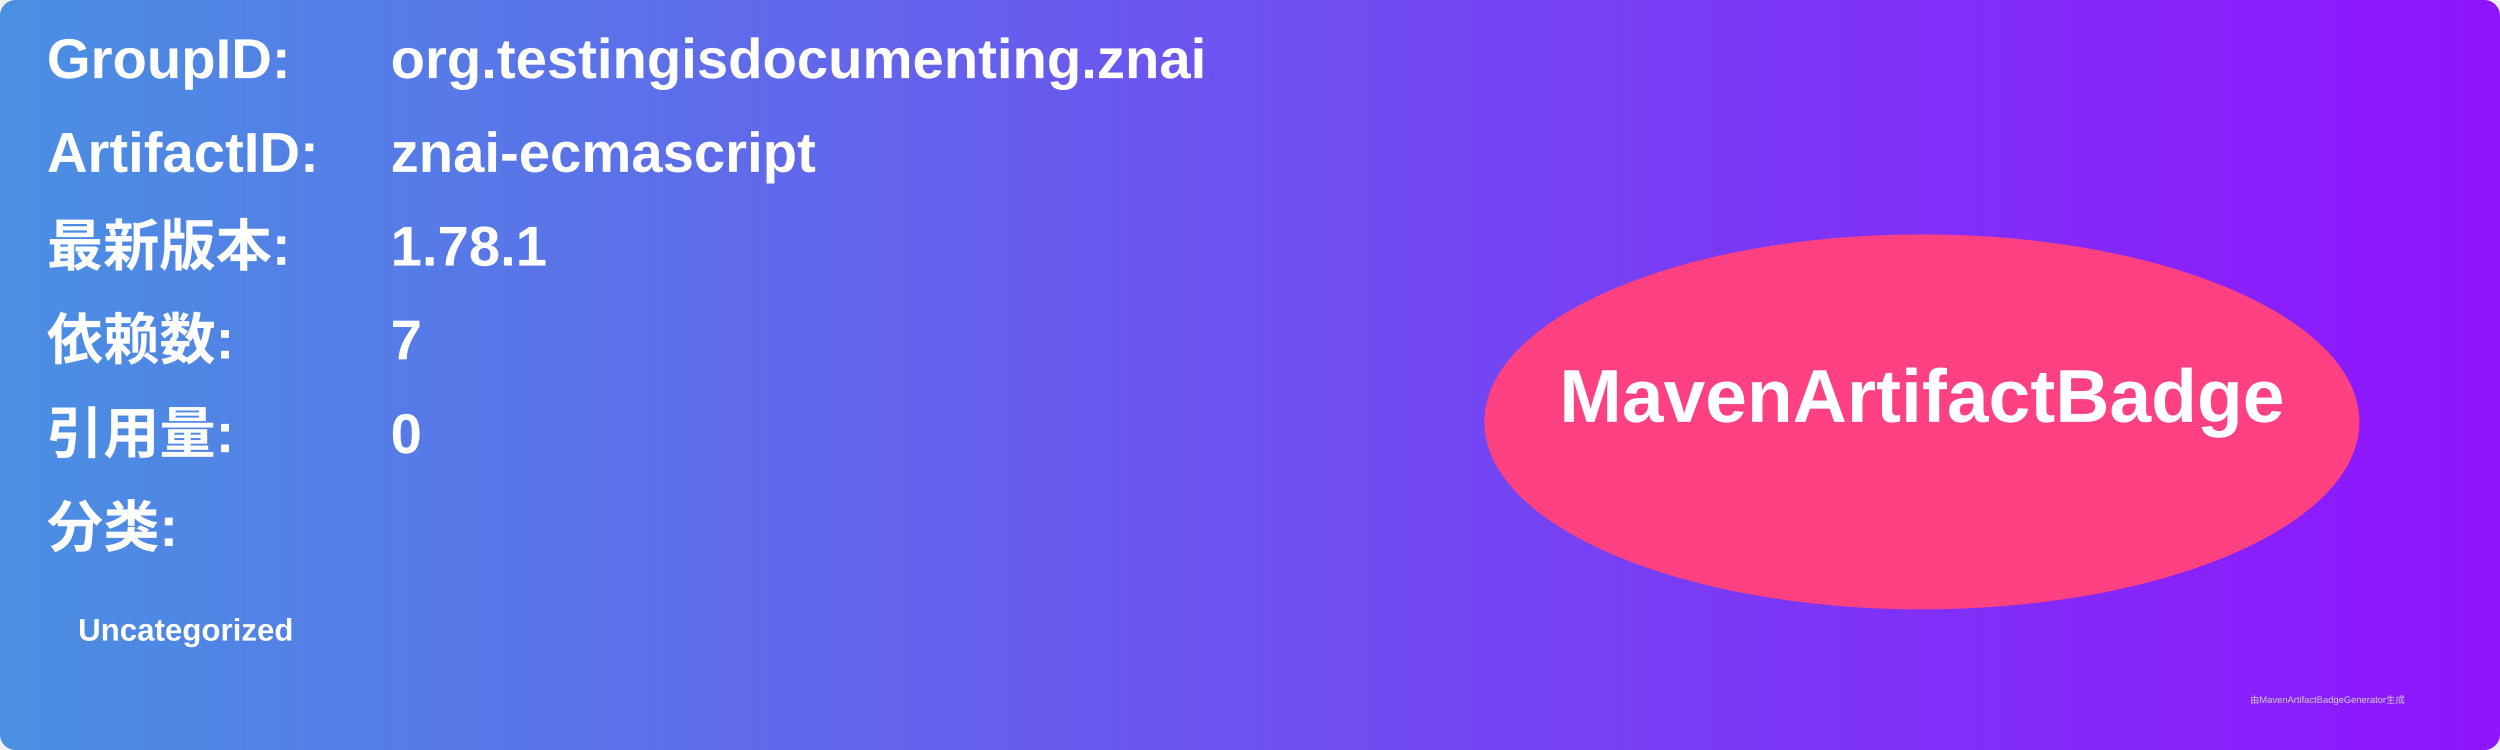
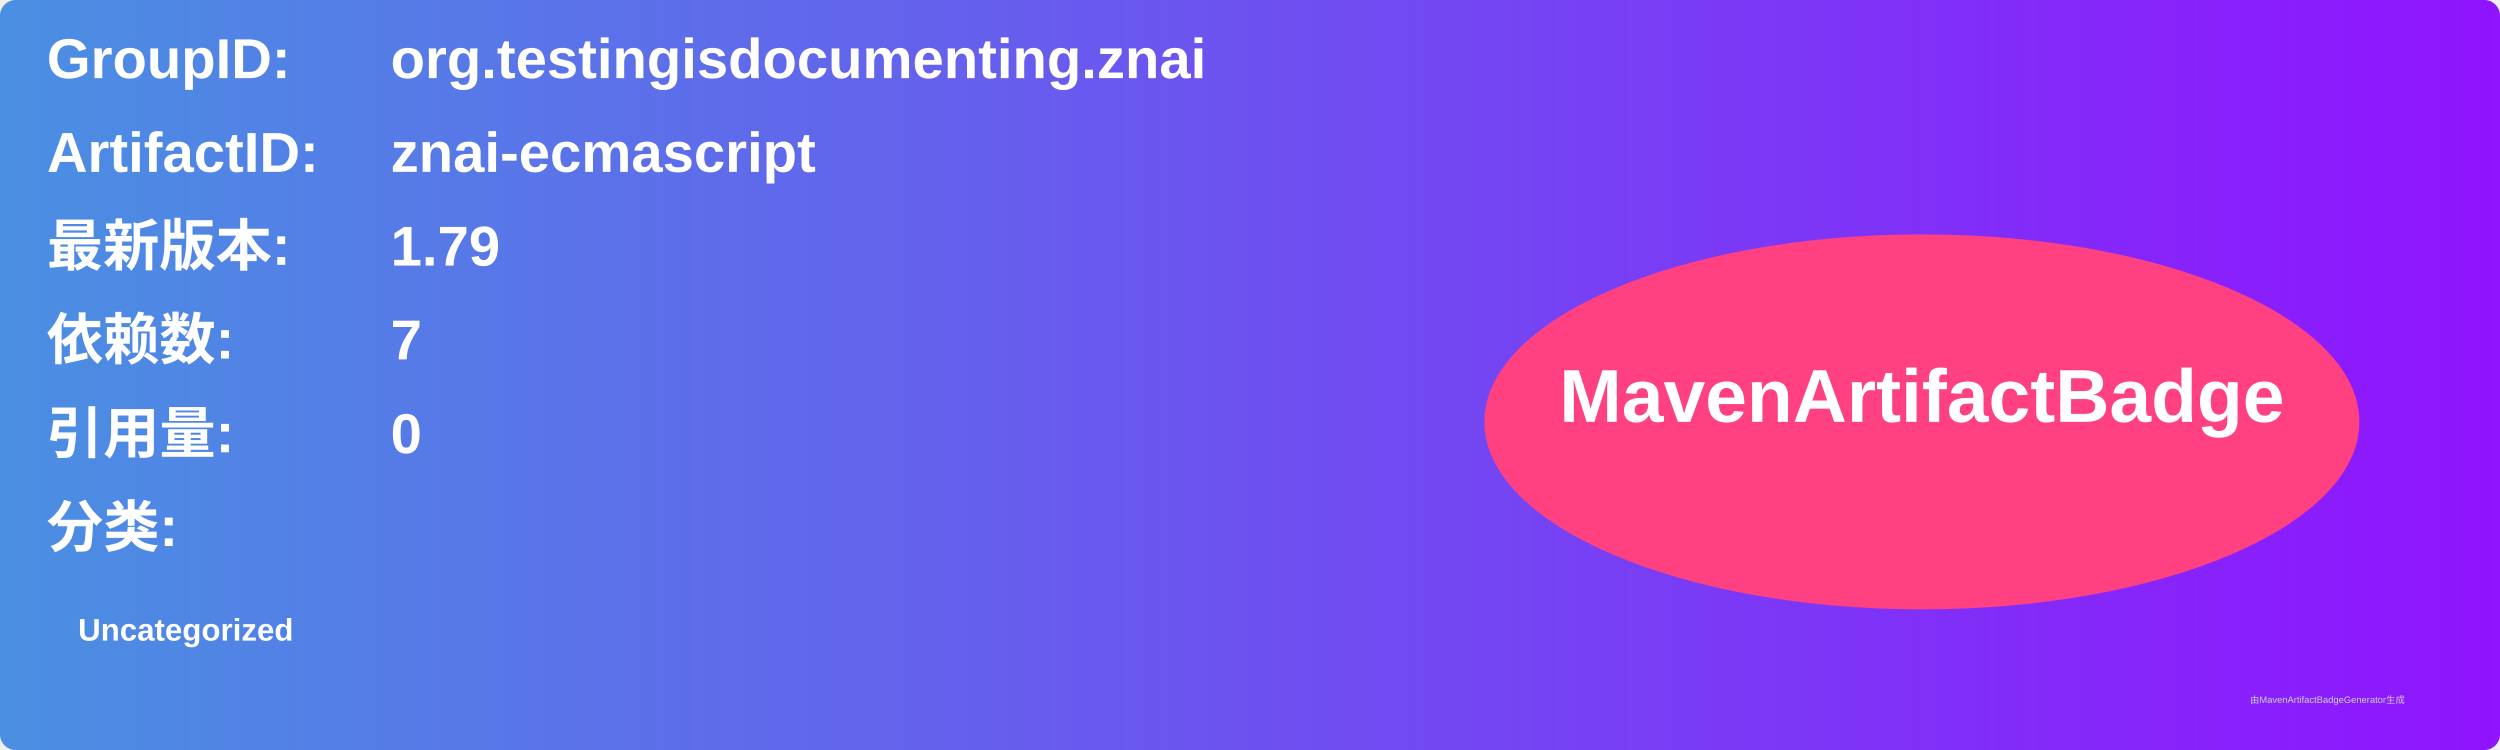
<svg xmlns="http://www.w3.org/2000/svg" width="800" height="240" viewBox="0 0 800 240">
  <linearGradient id="grad" x1="0%" y1="0%" x2="100%" y2="0%">
    <stop offset="0%" stop-color="#4a90e2" />
    <stop offset="100%" stop-color="#9013fe" />
  </linearGradient>
  <rect width="100%" height="100%" rx="5" ry="5" fill="url(#grad)" />
  <g transform="translate(15, 15)">
    <text x="0" y="10" font-family="Arial" font-size="18" fill="white" font-weight="bold" width="260">GroupID:</text>
    <text x="110" y="10" font-family="Arial" font-size="18" fill="white" font-weight="bold" width="460">org.testingisdocumenting.znai</text>
    <text x="0" y="40" font-family="Arial" font-size="18" fill="white" font-weight="bold" width="260">ArtifactID:</text>
    <text x="110" y="40" font-family="Arial" font-size="18" fill="white" font-weight="bold" width="460">znai-ecmascript</text>
    <text x="0" y="70" font-family="Arial" font-size="18" fill="white" font-weight="bold">最新版本:</text>
    <text x="110" y="70" font-family="Arial" font-size="18" fill="white" font-weight="bold">
-       <tspan font-weight="bold">1.78.1</tspan>
+       <tspan font-weight="bold">1.79</tspan>
    </text>
    <text x="0" y="100" font-family="Arial" font-size="18" fill="white" font-weight="bold">依赖数: </text>
    <text x="110" y="100" font-family="Arial" font-size="18" fill="white">
      <tspan font-weight="bold">7</tspan>
    </text>
    <text x="0" y="130" font-family="Arial" font-size="18" fill="white" font-weight="bold">引用量: </text>
    <text x="110" y="130" font-family="Arial" font-size="18" fill="white">
      <tspan font-weight="bold">0</tspan>
    </text>
    <text x="0" y="160" font-family="Arial" font-size="18" fill="white" font-weight="bold">分类:</text>
    <text x="10" y="190" font-family="Arial" font-size="10" fill="white">
      <tspan font-weight="bold">Uncategorized</tspan>
    </text>
    <ellipse cx="600" cy="120" rx="140" ry="60" fill="#ff4081" />
    <text x="600" y="120" text-anchor="middle" font-family="Arial" font-size="24" fill="white" font-weight="bold">MavenArtifactBadge</text>
  </g>
  <text x="720" y="225" font-family="Arial" font-size="3" fill="#d0d0d0">由MavenArtifactBadgeGenerator生成</text>
</svg>
